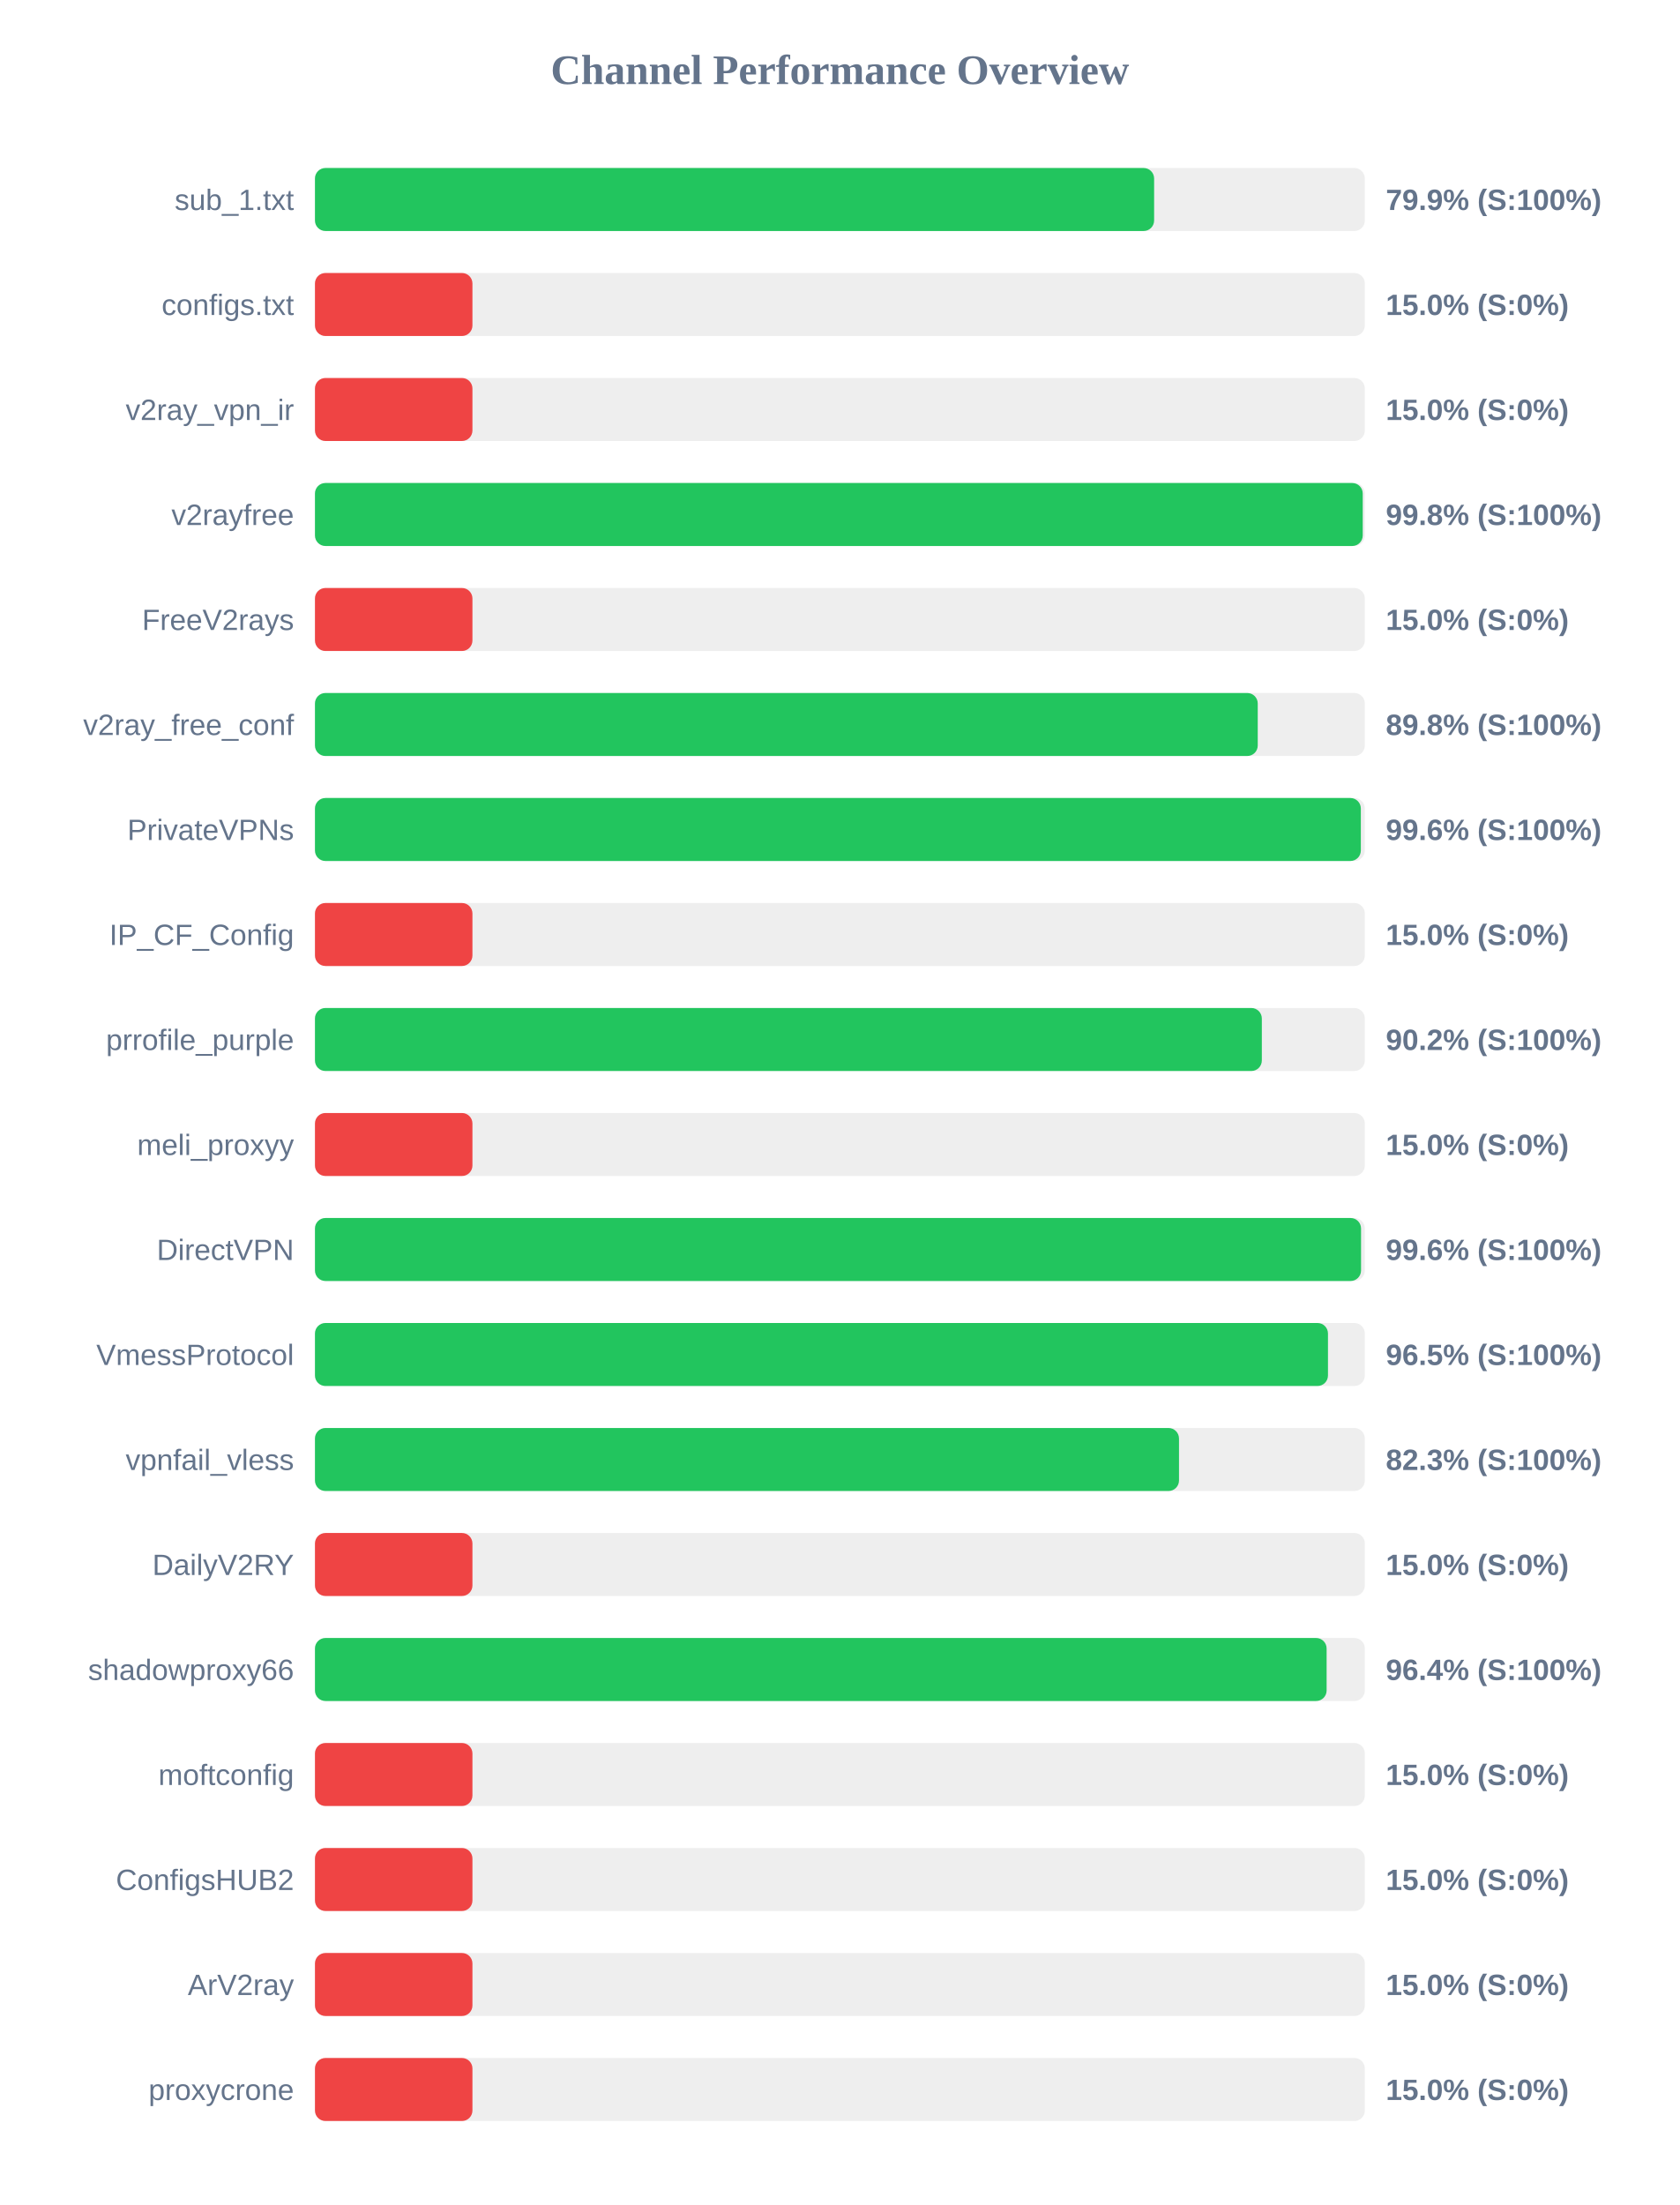
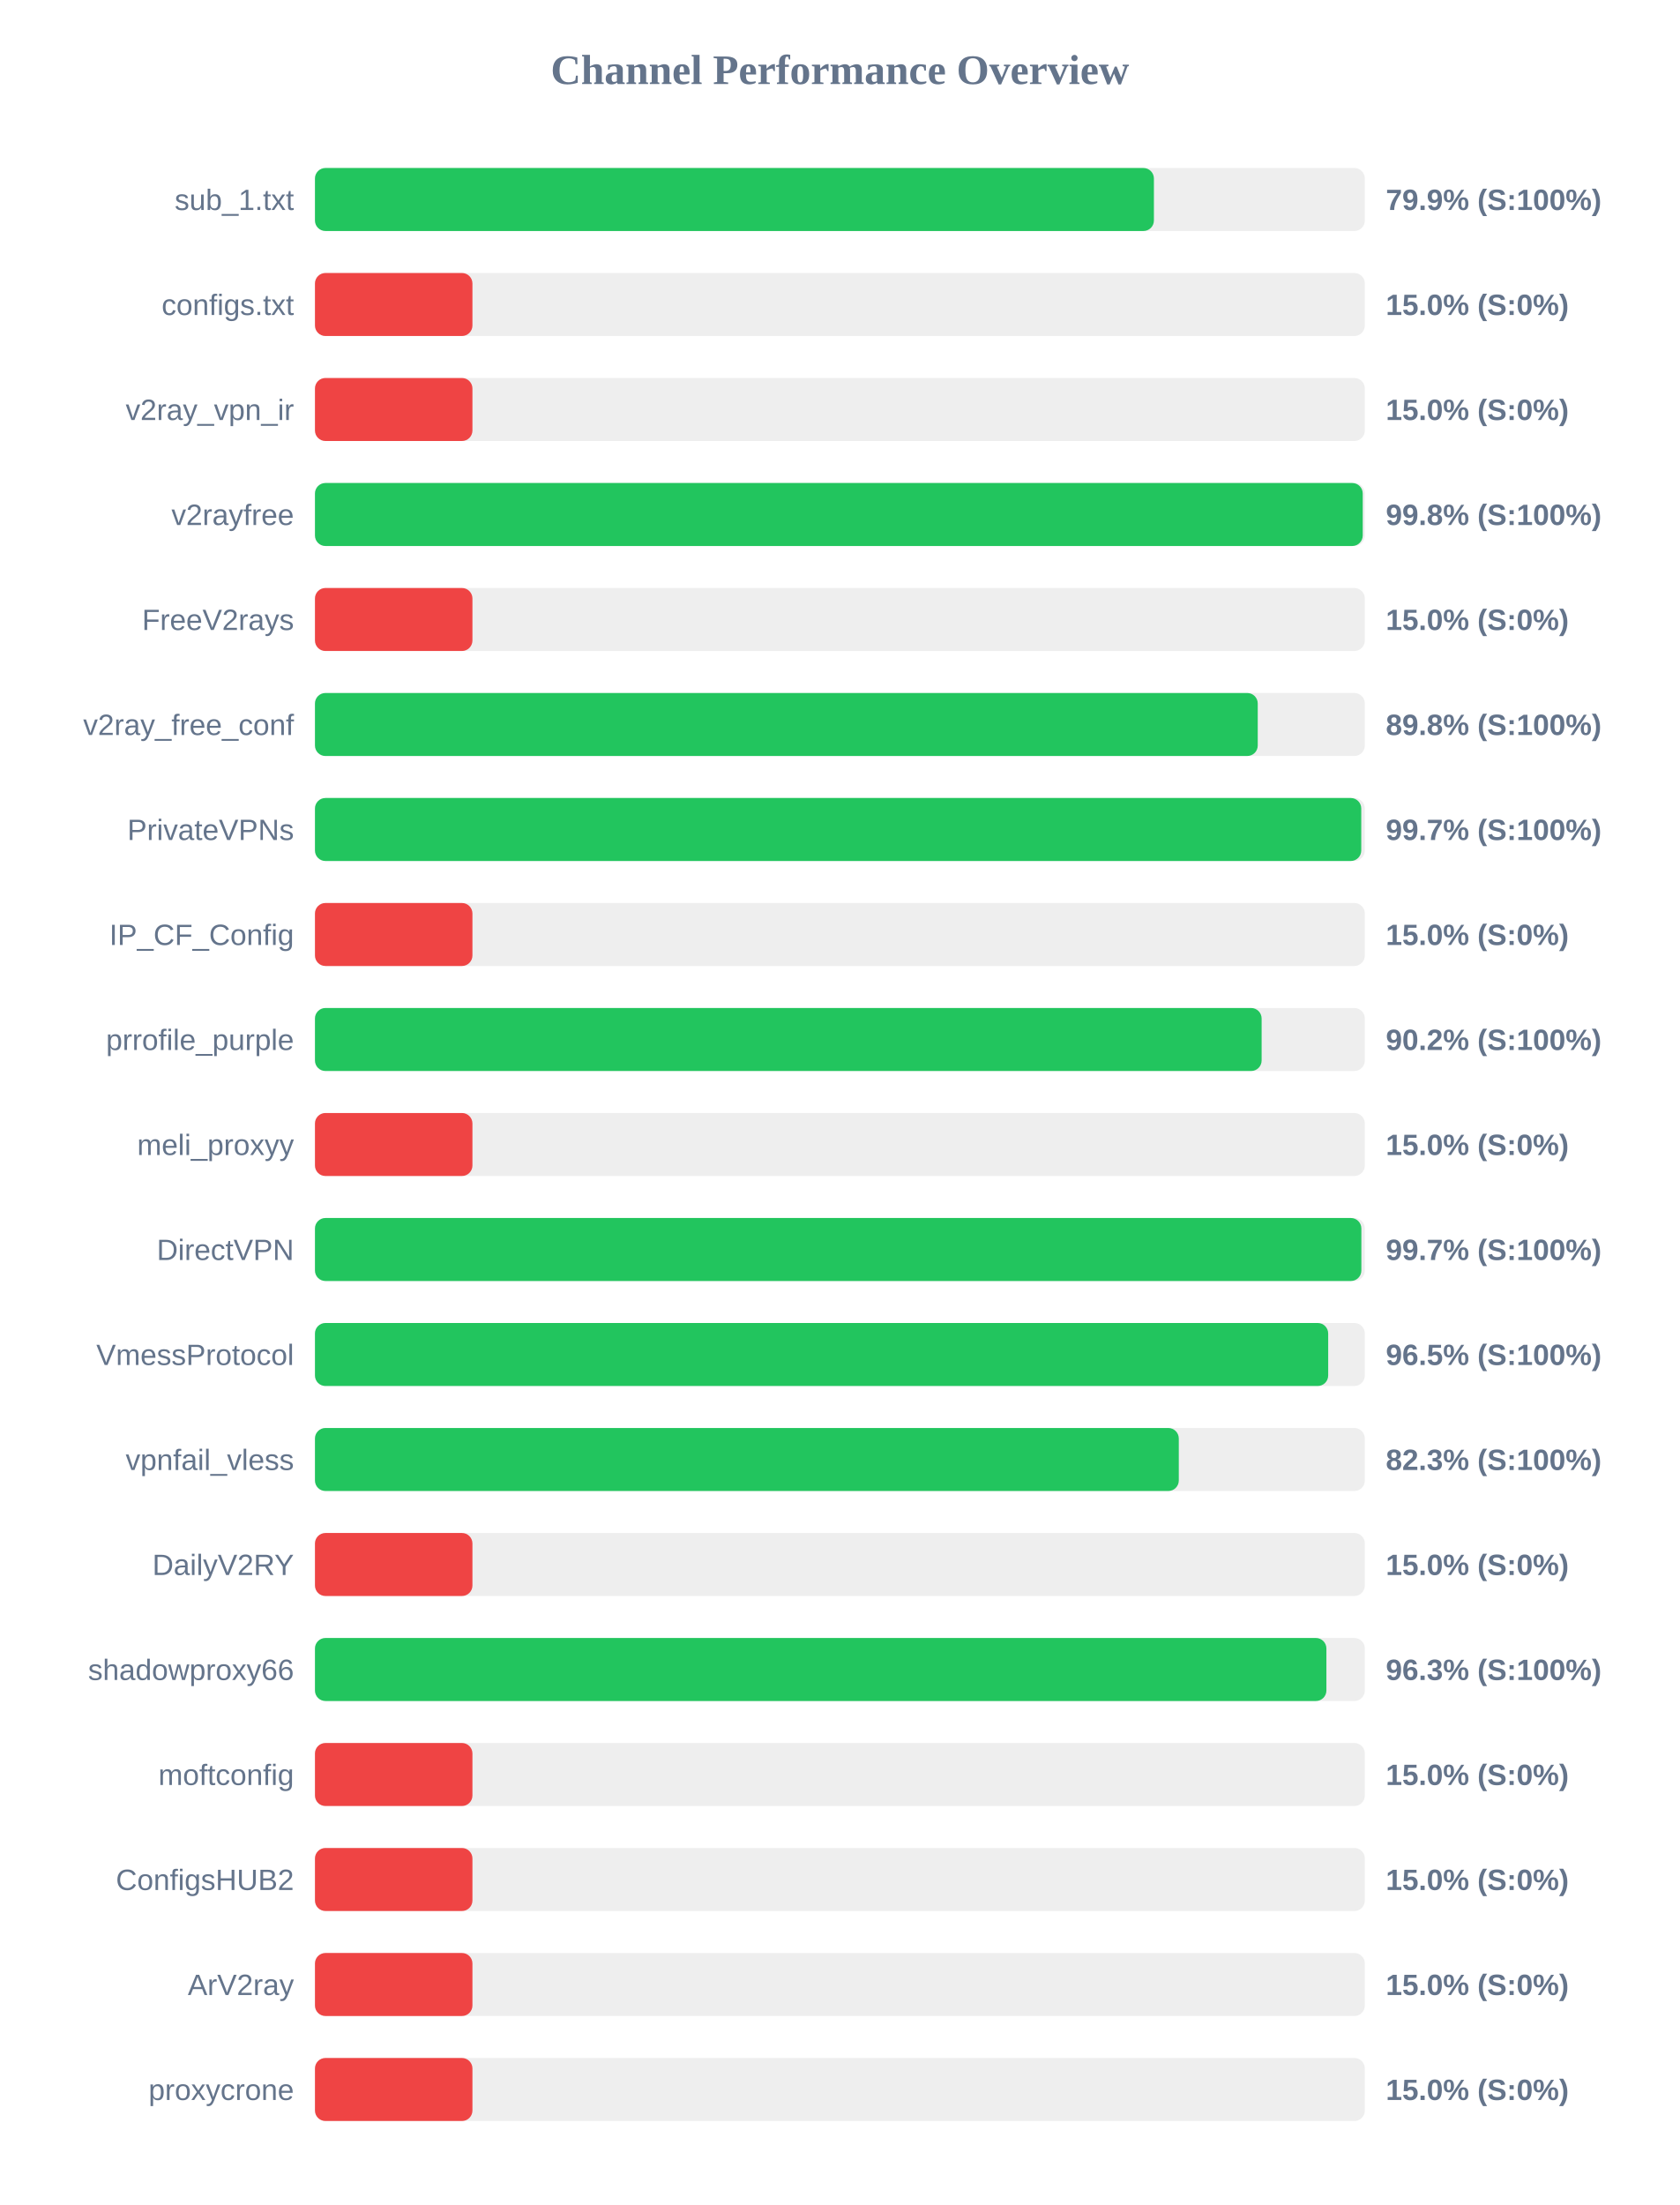
<svg xmlns="http://www.w3.org/2000/svg" width="800" height="1050" version="1.1">
  <style>
        .row { font: 14px Arial; fill: #64748b; }
        .score { font: bold 14px Arial; fill: #64748b; }
    </style>
  <text x="400" y="40" text-anchor="middle" font-size="20px" font-weight="bold" fill="#64748b">Channel Performance Overview</text>
  <rect x="150" y="80" width="500" height="30" fill="#eee" rx="5" />
-   <rect x="150" y="80" width="399.65" height="30" fill="#22c55e" rx="5" />
+   <rect x="150" y="80" width="399.55" height="30" fill="#22c55e" rx="5" />
  <text x="140" y="100" text-anchor="end" class="row">sub_1.txt</text>
  <text x="660" y="100" text-anchor="start" class="score">79.9% (S:100%)</text>
  <rect x="150" y="130" width="500" height="30" fill="#eee" rx="5" />
  <rect x="150" y="130" width="75.0" height="30" fill="#ef4444" rx="5" />
  <text x="140" y="150" text-anchor="end" class="row">configs.txt</text>
  <text x="660" y="150" text-anchor="start" class="score">15.0% (S:0%)</text>
  <rect x="150" y="180" width="500" height="30" fill="#eee" rx="5" />
  <rect x="150" y="180" width="75.0" height="30" fill="#ef4444" rx="5" />
  <text x="140" y="200" text-anchor="end" class="row">v2ray_vpn_ir</text>
  <text x="660" y="200" text-anchor="start" class="score">15.0% (S:0%)</text>
  <rect x="150" y="230" width="500" height="30" fill="#eee" rx="5" />
  <rect x="150" y="230" width="499.0" height="30" fill="#22c55e" rx="5" />
  <text x="140" y="250" text-anchor="end" class="row">v2rayfree</text>
  <text x="660" y="250" text-anchor="start" class="score">99.8% (S:100%)</text>
  <rect x="150" y="280" width="500" height="30" fill="#eee" rx="5" />
  <rect x="150" y="280" width="75.0" height="30" fill="#ef4444" rx="5" />
  <text x="140" y="300" text-anchor="end" class="row">FreeV2rays</text>
  <text x="660" y="300" text-anchor="start" class="score">15.0% (S:0%)</text>
  <rect x="150" y="330" width="500" height="30" fill="#eee" rx="5" />
  <rect x="150" y="330" width="449.0" height="30" fill="#22c55e" rx="5" />
  <text x="140" y="350" text-anchor="end" class="row">v2ray_free_conf</text>
  <text x="660" y="350" text-anchor="start" class="score">89.8% (S:100%)</text>
  <rect x="150" y="380" width="500" height="30" fill="#eee" rx="5" />
-   <rect x="150" y="380" width="498.1" height="30" fill="#22c55e" rx="5" />
+   <rect x="150" y="380" width="498.3" height="30" fill="#22c55e" rx="5" />
  <text x="140" y="400" text-anchor="end" class="row">PrivateVPNs</text>
-   <text x="660" y="400" text-anchor="start" class="score">99.6% (S:100%)</text>
+   <text x="660" y="400" text-anchor="start" class="score">99.7% (S:100%)</text>
  <rect x="150" y="430" width="500" height="30" fill="#eee" rx="5" />
  <rect x="150" y="430" width="75.0" height="30" fill="#ef4444" rx="5" />
  <text x="140" y="450" text-anchor="end" class="row">IP_CF_Config</text>
  <text x="660" y="450" text-anchor="start" class="score">15.0% (S:0%)</text>
  <rect x="150" y="480" width="500" height="30" fill="#eee" rx="5" />
-   <rect x="150" y="480" width="450.95" height="30" fill="#22c55e" rx="5" />
+   <rect x="150" y="480" width="450.85" height="30" fill="#22c55e" rx="5" />
  <text x="140" y="500" text-anchor="end" class="row">prrofile_purple</text>
  <text x="660" y="500" text-anchor="start" class="score">90.2% (S:100%)</text>
  <rect x="150" y="530" width="500" height="30" fill="#eee" rx="5" />
  <rect x="150" y="530" width="75.0" height="30" fill="#ef4444" rx="5" />
  <text x="140" y="550" text-anchor="end" class="row">meli_proxyy</text>
  <text x="660" y="550" text-anchor="start" class="score">15.0% (S:0%)</text>
  <rect x="150" y="580" width="500" height="30" fill="#eee" rx="5" />
-   <rect x="150" y="580" width="498.2" height="30" fill="#22c55e" rx="5" />
+   <rect x="150" y="580" width="498.35" height="30" fill="#22c55e" rx="5" />
  <text x="140" y="600" text-anchor="end" class="row">DirectVPN</text>
-   <text x="660" y="600" text-anchor="start" class="score">99.6% (S:100%)</text>
+   <text x="660" y="600" text-anchor="start" class="score">99.7% (S:100%)</text>
  <rect x="150" y="630" width="500" height="30" fill="#eee" rx="5" />
-   <rect x="150" y="630" width="482.45" height="30" fill="#22c55e" rx="5" />
+   <rect x="150" y="630" width="482.55" height="30" fill="#22c55e" rx="5" />
  <text x="140" y="650" text-anchor="end" class="row">VmessProtocol</text>
  <text x="660" y="650" text-anchor="start" class="score">96.5% (S:100%)</text>
  <rect x="150" y="680" width="500" height="30" fill="#eee" rx="5" />
-   <rect x="150" y="680" width="411.5" height="30" fill="#22c55e" rx="5" />
+   <rect x="150" y="680" width="411.4" height="30" fill="#22c55e" rx="5" />
  <text x="140" y="700" text-anchor="end" class="row">vpnfail_vless</text>
  <text x="660" y="700" text-anchor="start" class="score">82.3% (S:100%)</text>
  <rect x="150" y="730" width="500" height="30" fill="#eee" rx="5" />
  <rect x="150" y="730" width="75.0" height="30" fill="#ef4444" rx="5" />
  <text x="140" y="750" text-anchor="end" class="row">DailyV2RY</text>
  <text x="660" y="750" text-anchor="start" class="score">15.0% (S:0%)</text>
  <rect x="150" y="780" width="500" height="30" fill="#eee" rx="5" />
-   <rect x="150" y="780" width="481.8" height="30" fill="#22c55e" rx="5" />
+   <rect x="150" y="780" width="481.7" height="30" fill="#22c55e" rx="5" />
  <text x="140" y="800" text-anchor="end" class="row">shadowproxy66</text>
-   <text x="660" y="800" text-anchor="start" class="score">96.4% (S:100%)</text>
+   <text x="660" y="800" text-anchor="start" class="score">96.3% (S:100%)</text>
  <rect x="150" y="830" width="500" height="30" fill="#eee" rx="5" />
  <rect x="150" y="830" width="75.0" height="30" fill="#ef4444" rx="5" />
  <text x="140" y="850" text-anchor="end" class="row">moftconfig</text>
  <text x="660" y="850" text-anchor="start" class="score">15.0% (S:0%)</text>
  <rect x="150" y="880" width="500" height="30" fill="#eee" rx="5" />
  <rect x="150" y="880" width="75.0" height="30" fill="#ef4444" rx="5" />
  <text x="140" y="900" text-anchor="end" class="row">ConfigsHUB2</text>
  <text x="660" y="900" text-anchor="start" class="score">15.0% (S:0%)</text>
  <rect x="150" y="930" width="500" height="30" fill="#eee" rx="5" />
  <rect x="150" y="930" width="75.0" height="30" fill="#ef4444" rx="5" />
  <text x="140" y="950" text-anchor="end" class="row">ArV2ray</text>
  <text x="660" y="950" text-anchor="start" class="score">15.0% (S:0%)</text>
  <rect x="150" y="980" width="500" height="30" fill="#eee" rx="5" />
  <rect x="150" y="980" width="75.0" height="30" fill="#ef4444" rx="5" />
  <text x="140" y="1000" text-anchor="end" class="row">proxycrone</text>
  <text x="660" y="1000" text-anchor="start" class="score">15.0% (S:0%)</text>
</svg>
